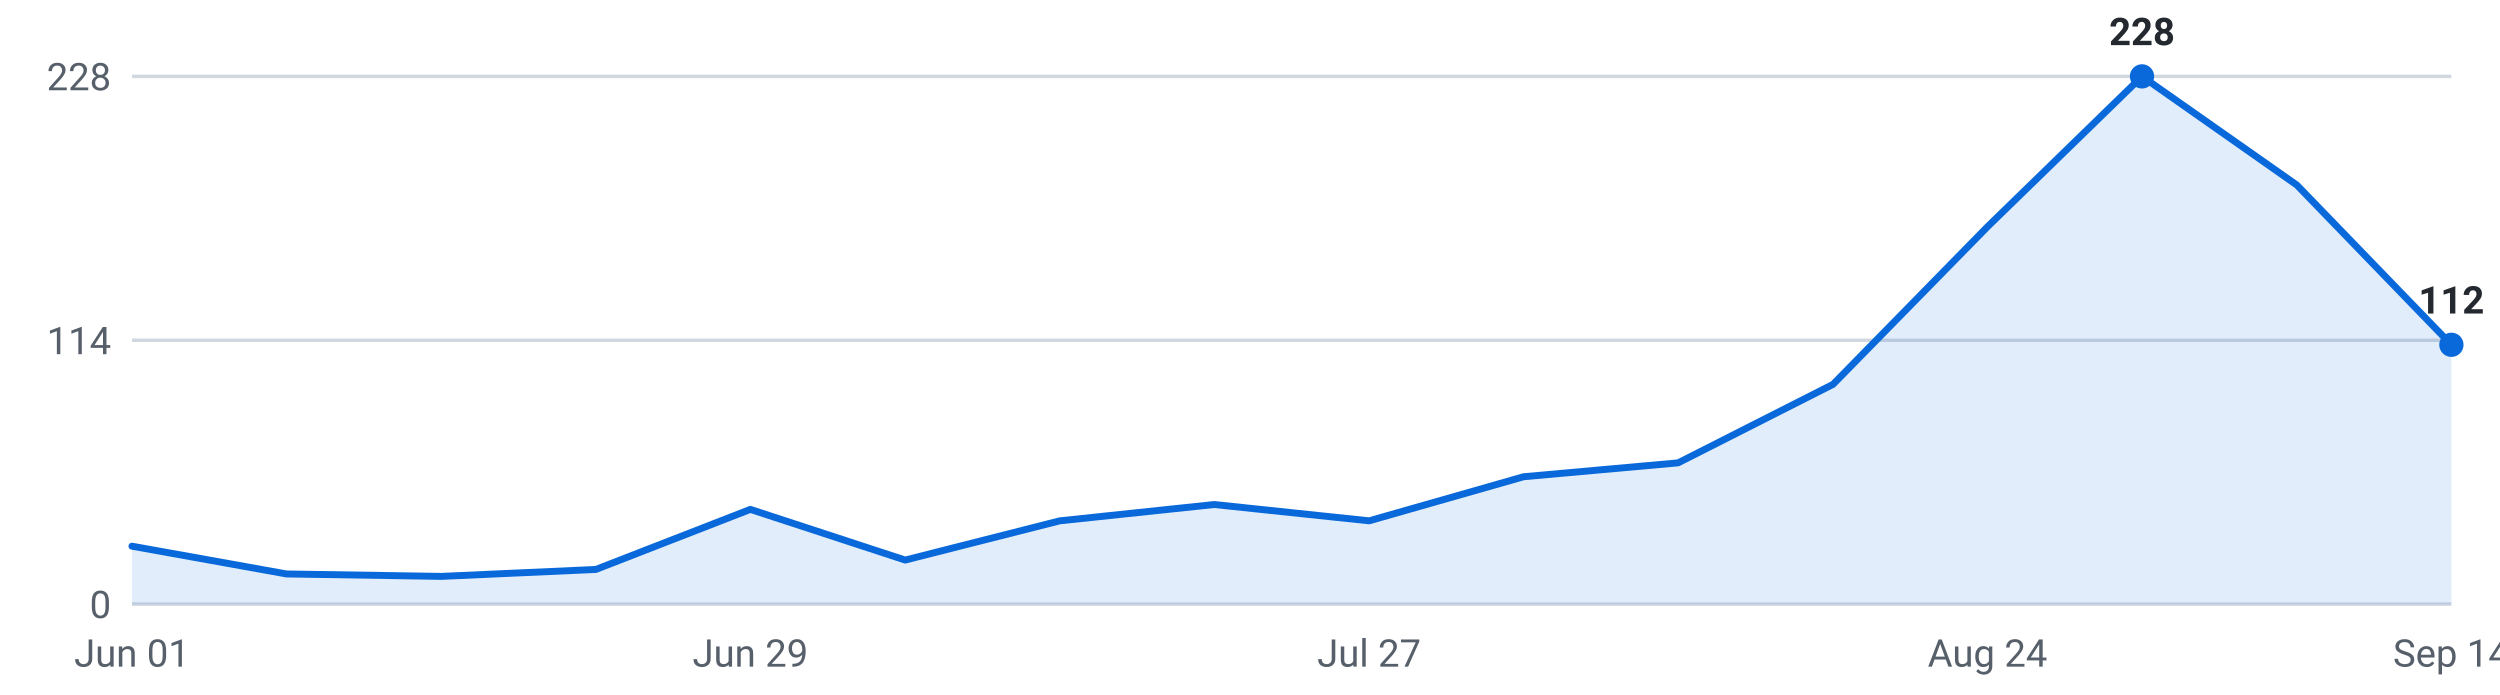
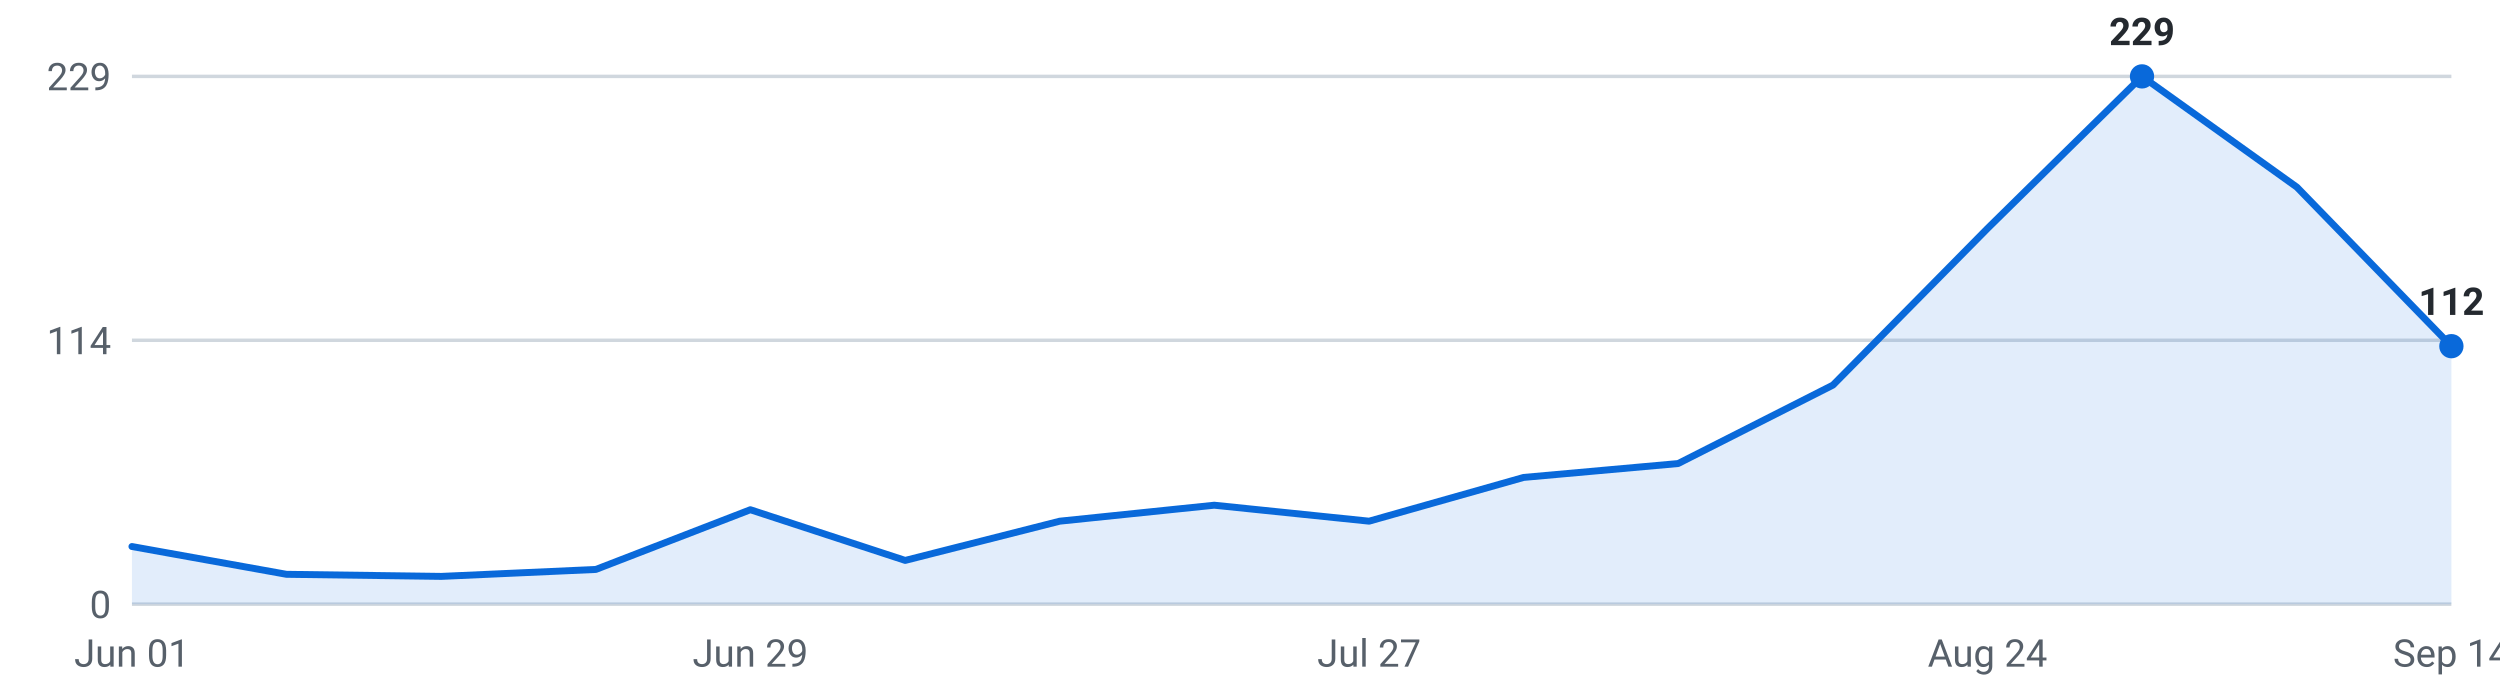
<svg xmlns="http://www.w3.org/2000/svg" viewBox="0 0 720 200" width="720" height="200" role="img" aria-label="Internships posted per week, last 16 weeks">
  <g font-family="-apple-system,Segoe UI,Roboto,sans-serif" font-size="11">
    <line x1="38" y1="174.0" x2="706" y2="174.0" stroke="#d0d7de" stroke-width="1" />
    <text x="32" y="178.0" text-anchor="end" fill="#57606a">0</text>
    <line x1="38" y1="98.0" x2="706" y2="98.0" stroke="#d0d7de" stroke-width="1" />
    <text x="32" y="102.0" text-anchor="end" fill="#57606a">114</text>
    <line x1="38" y1="22.0" x2="706" y2="22.0" stroke="#d0d7de" stroke-width="1" />
-     <text x="32" y="26.0" text-anchor="end" fill="#57606a">228</text>
-     <path d="M38.0,174 L38.0,157.3 L82.5,165.3 L127.1,166.0 L171.6,164.0 L216.1,146.7 L260.7,161.3 L305.2,150.0 L349.7,145.3 L394.3,150.0 L438.8,137.3 L483.3,133.3 L527.9,110.7 L572.4,65.3 L616.9,22.0 L661.5,53.3 L706.0,99.3 L706.0,174 Z" fill="#0969da" fill-opacity="0.12" />
-     <polyline points="38.0,157.3 82.5,165.3 127.1,166.0 171.6,164.0 216.1,146.7 260.7,161.3 305.2,150.0 349.7,145.3 394.3,150.0 438.8,137.3 483.3,133.3 527.9,110.7 572.4,65.3 616.9,22.0 661.5,53.3 706.0,99.3" fill="none" stroke="#0969da" stroke-width="2" stroke-linejoin="round" stroke-linecap="round" />
+     <text x="32" y="26.0" text-anchor="end" fill="#57606a">229</text>
+     <path d="M38.0,174 L38.0,157.4 L82.5,165.4 L127.1,166.0 L171.6,164.0 L216.1,146.8 L260.7,161.4 L305.2,150.1 L349.7,145.5 L394.3,150.1 L438.8,137.5 L483.3,133.5 L527.9,110.9 L572.4,65.8 L616.9,22.0 L661.5,53.9 L706.0,99.7 L706.0,174 Z" fill="#0969da" fill-opacity="0.12" />
+     <polyline points="38.0,157.4 82.5,165.4 127.1,166.0 171.6,164.0 216.1,146.8 260.7,161.4 305.2,150.1 349.7,145.5 394.3,150.1 438.8,137.5 483.3,133.5 527.9,110.9 572.4,65.8 616.9,22.0 661.5,53.9 706.0,99.7" fill="none" stroke="#0969da" stroke-width="2" stroke-linejoin="round" stroke-linecap="round" />
    <circle cx="616.9" cy="22.0" r="3.5" fill="#0969da" />
-     <text x="616.9" y="13.0" text-anchor="middle" fill="#24292f" font-weight="600">228</text>
-     <circle cx="706.0" cy="99.3" r="3.5" fill="#0969da" />
-     <text x="706.0" y="90.3" text-anchor="middle" fill="#24292f" font-weight="600">112</text>
+     <text x="616.9" y="13.0" text-anchor="middle" fill="#24292f" font-weight="600">229</text>
+     <circle cx="706.0" cy="99.7" r="3.5" fill="#0969da" />
+     <text x="706.0" y="90.7" text-anchor="middle" fill="#24292f" font-weight="600">112</text>
    <text x="38.0" y="192" text-anchor="middle" fill="#57606a">Jun 01</text>
    <text x="216.1" y="192" text-anchor="middle" fill="#57606a">Jun 29</text>
    <text x="394.3" y="192" text-anchor="middle" fill="#57606a">Jul 27</text>
    <text x="572.4" y="192" text-anchor="middle" fill="#57606a">Aug 24</text>
    <text x="706.0" y="192" text-anchor="middle" fill="#57606a">Sep 14</text>
  </g>
</svg>
